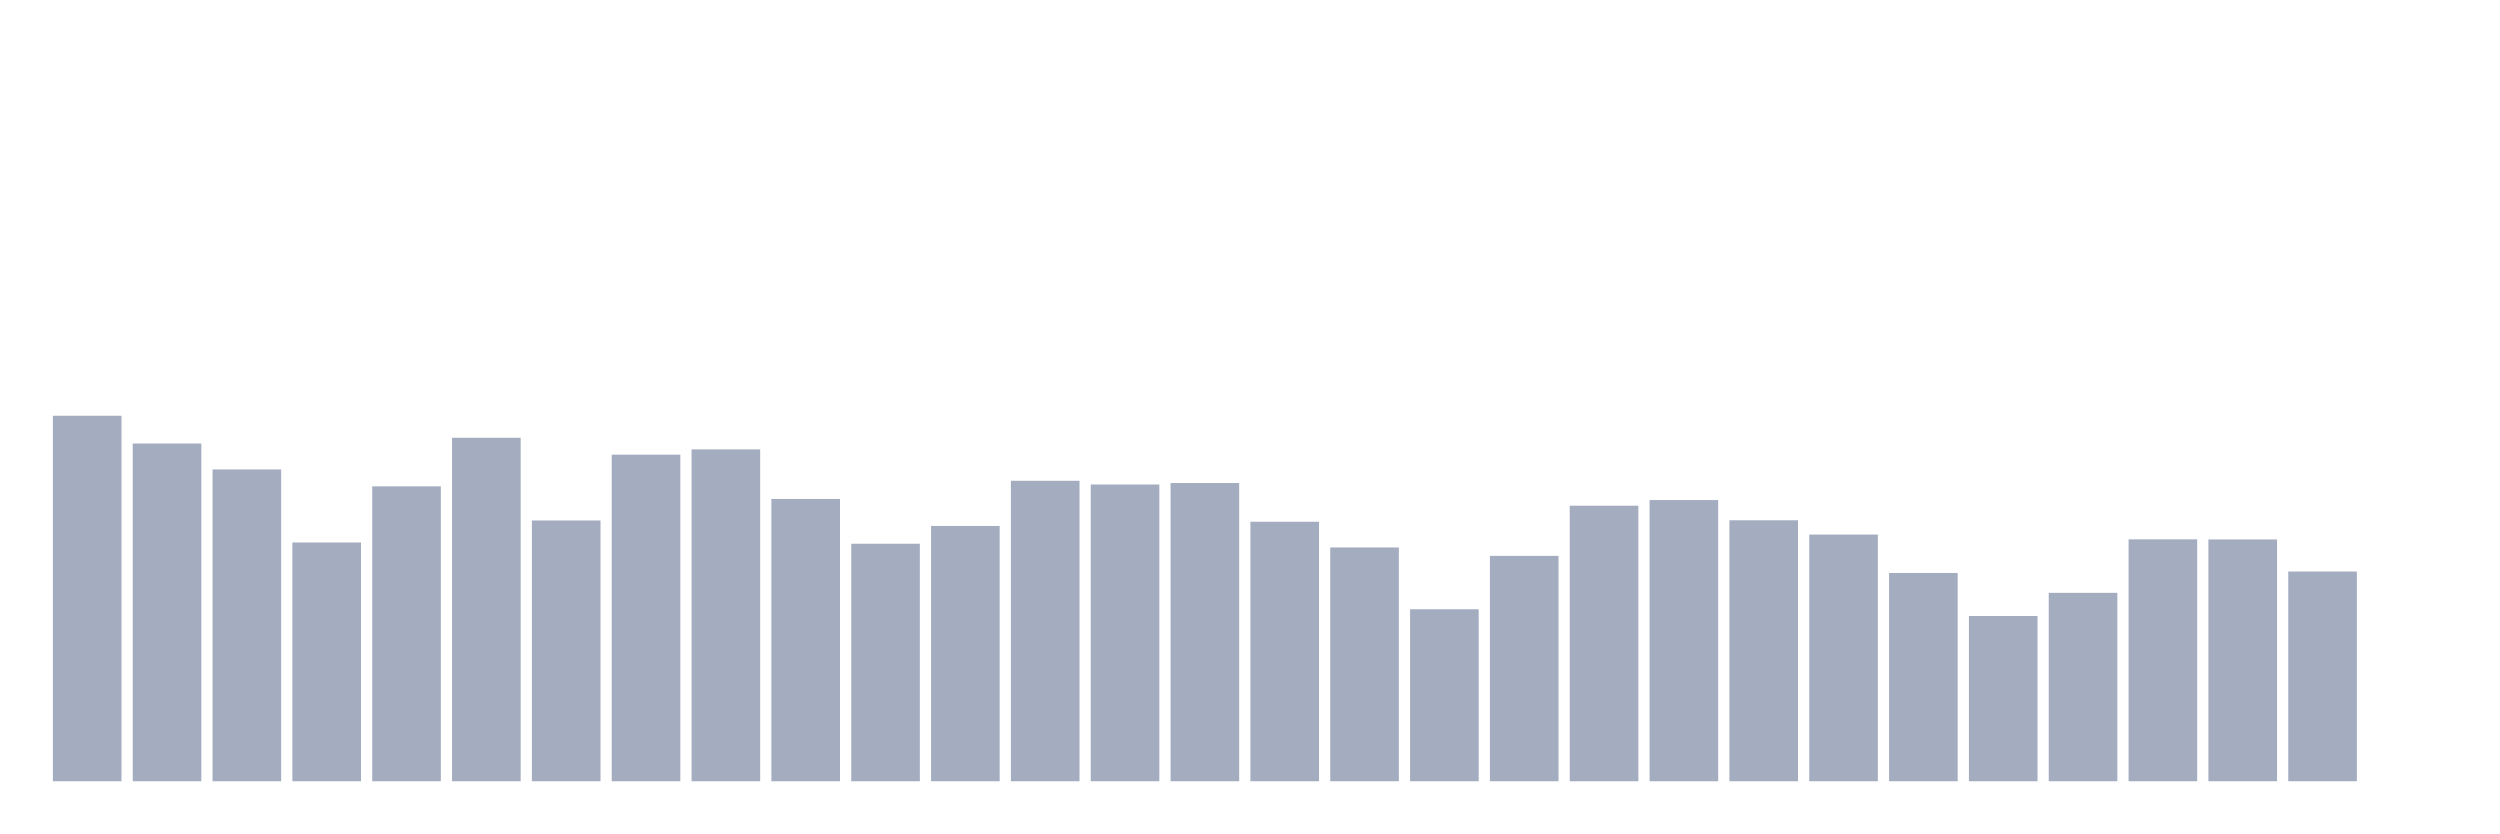
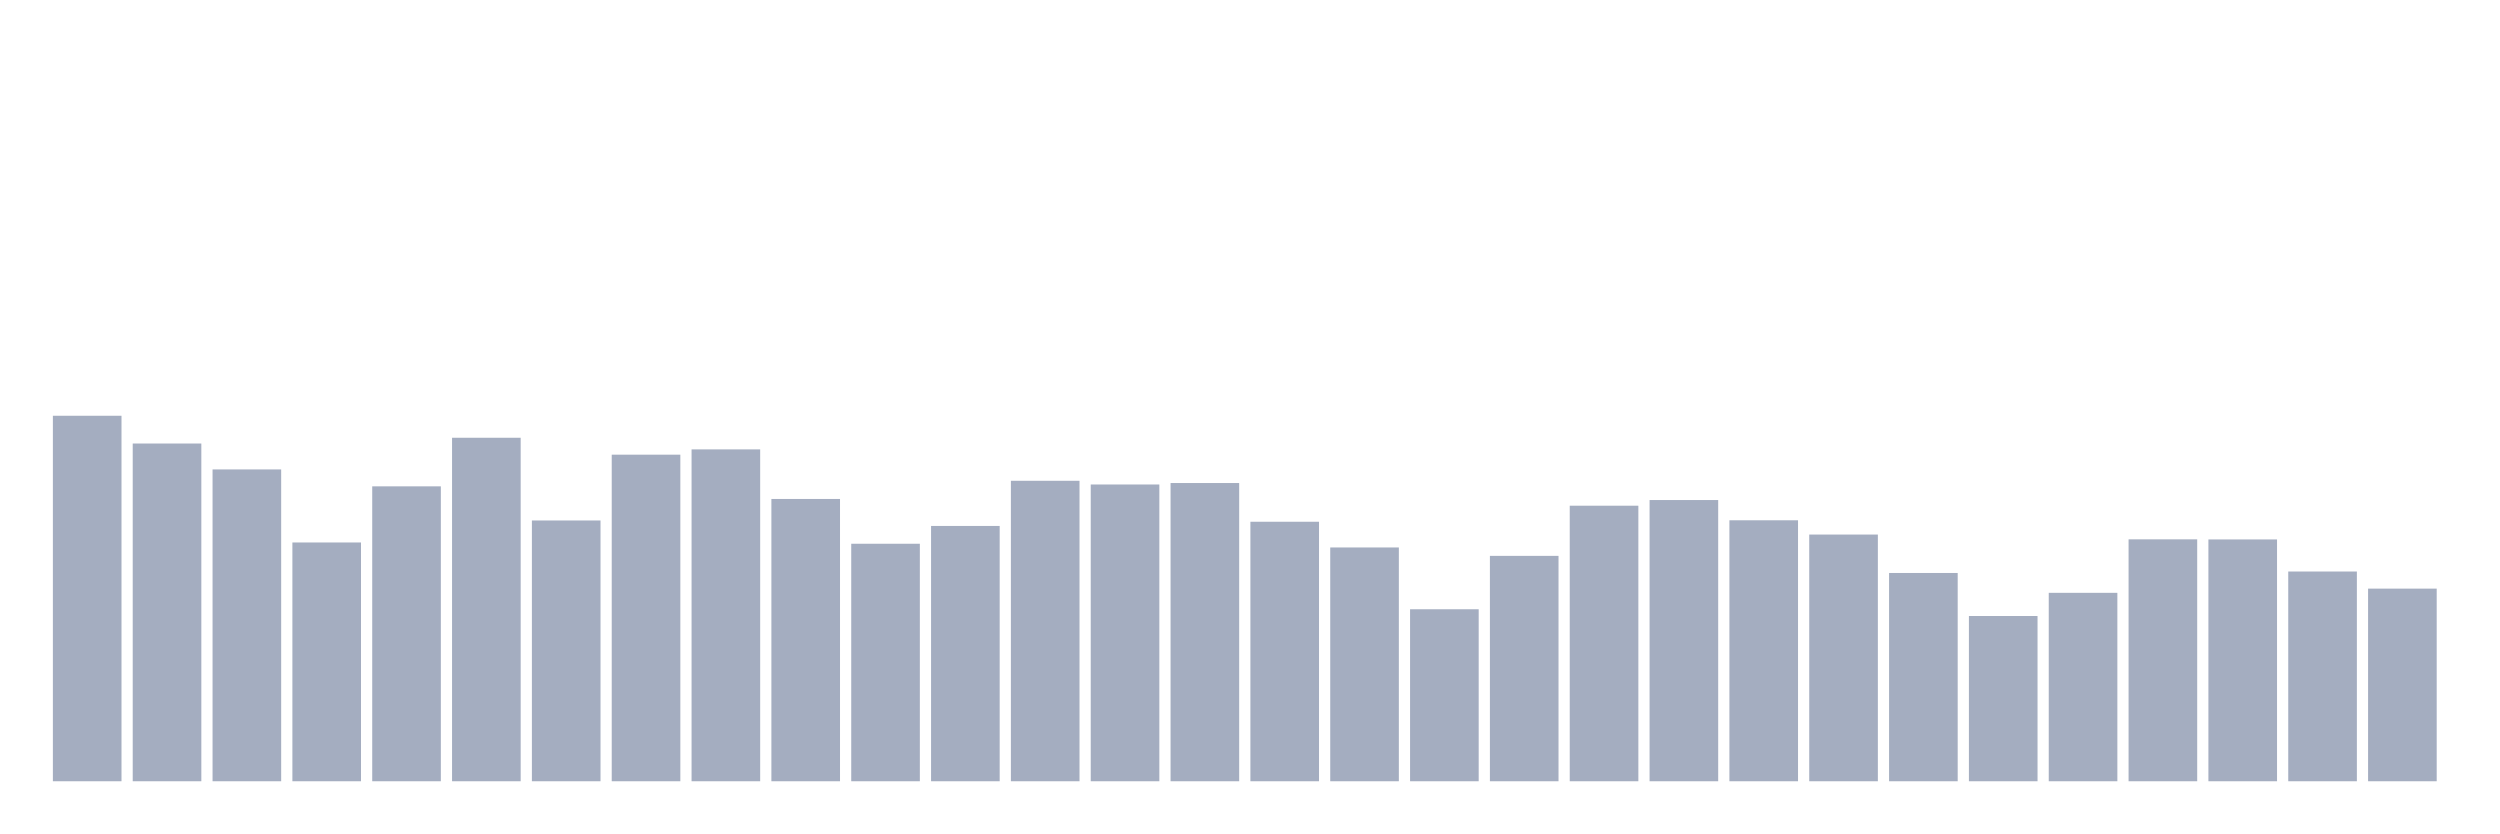
<svg xmlns="http://www.w3.org/2000/svg" viewBox="0 0 480 160">
  <g transform="translate(10,10)">
    <rect class="bar" x="0.153" width="13.175" y="69.825" height="70.175" fill="rgb(164,173,192)" />
    <rect class="bar" x="15.482" width="13.175" y="75.156" height="64.844" fill="rgb(164,173,192)" />
    <rect class="bar" x="30.81" width="13.175" y="80.131" height="59.869" fill="rgb(164,173,192)" />
    <rect class="bar" x="46.138" width="13.175" y="94.155" height="45.845" fill="rgb(164,173,192)" />
    <rect class="bar" x="61.466" width="13.175" y="83.379" height="56.621" fill="rgb(164,173,192)" />
    <rect class="bar" x="76.794" width="13.175" y="74.049" height="65.951" fill="rgb(164,173,192)" />
    <rect class="bar" x="92.123" width="13.175" y="89.931" height="50.069" fill="rgb(164,173,192)" />
    <rect class="bar" x="107.451" width="13.175" y="77.296" height="62.704" fill="rgb(164,173,192)" />
    <rect class="bar" x="122.779" width="13.175" y="76.283" height="63.717" fill="rgb(164,173,192)" />
    <rect class="bar" x="138.107" width="13.175" y="85.801" height="54.199" fill="rgb(164,173,192)" />
    <rect class="bar" x="153.436" width="13.175" y="94.399" height="45.601" fill="rgb(164,173,192)" />
    <rect class="bar" x="168.764" width="13.175" y="90.982" height="49.018" fill="rgb(164,173,192)" />
    <rect class="bar" x="184.092" width="13.175" y="82.309" height="57.691" fill="rgb(164,173,192)" />
    <rect class="bar" x="199.42" width="13.175" y="83.022" height="56.978" fill="rgb(164,173,192)" />
    <rect class="bar" x="214.748" width="13.175" y="82.741" height="57.259" fill="rgb(164,173,192)" />
    <rect class="bar" x="230.077" width="13.175" y="90.175" height="49.825" fill="rgb(164,173,192)" />
    <rect class="bar" x="245.405" width="13.175" y="95.113" height="44.887" fill="rgb(164,173,192)" />
    <rect class="bar" x="260.733" width="13.175" y="106.977" height="33.023" fill="rgb(164,173,192)" />
    <rect class="bar" x="276.061" width="13.175" y="96.727" height="43.273" fill="rgb(164,173,192)" />
    <rect class="bar" x="291.39" width="13.175" y="87.096" height="52.904" fill="rgb(164,173,192)" />
    <rect class="bar" x="306.718" width="13.175" y="86.007" height="53.993" fill="rgb(164,173,192)" />
    <rect class="bar" x="322.046" width="13.175" y="89.893" height="50.107" fill="rgb(164,173,192)" />
    <rect class="bar" x="337.374" width="13.175" y="92.634" height="47.366" fill="rgb(164,173,192)" />
    <rect class="bar" x="352.702" width="13.175" y="100.012" height="39.988" fill="rgb(164,173,192)" />
    <rect class="bar" x="368.031" width="13.175" y="108.273" height="31.727" fill="rgb(164,173,192)" />
    <rect class="bar" x="383.359" width="13.175" y="103.823" height="36.177" fill="rgb(164,173,192)" />
    <rect class="bar" x="398.687" width="13.175" y="93.554" height="46.446" fill="rgb(164,173,192)" />
    <rect class="bar" x="414.015" width="13.175" y="93.573" height="46.427" fill="rgb(164,173,192)" />
    <rect class="bar" x="429.344" width="13.175" y="99.731" height="40.269" fill="rgb(164,173,192)" />
-     <rect class="bar" x="444.672" width="13.175" y="140" height="0" fill="rgb(164,173,192)" />
+     <rect class="bar" x="444.672" width="13.175" y="103.016" height="36.984" fill="rgb(164,173,192)" />
  </g>
</svg>
